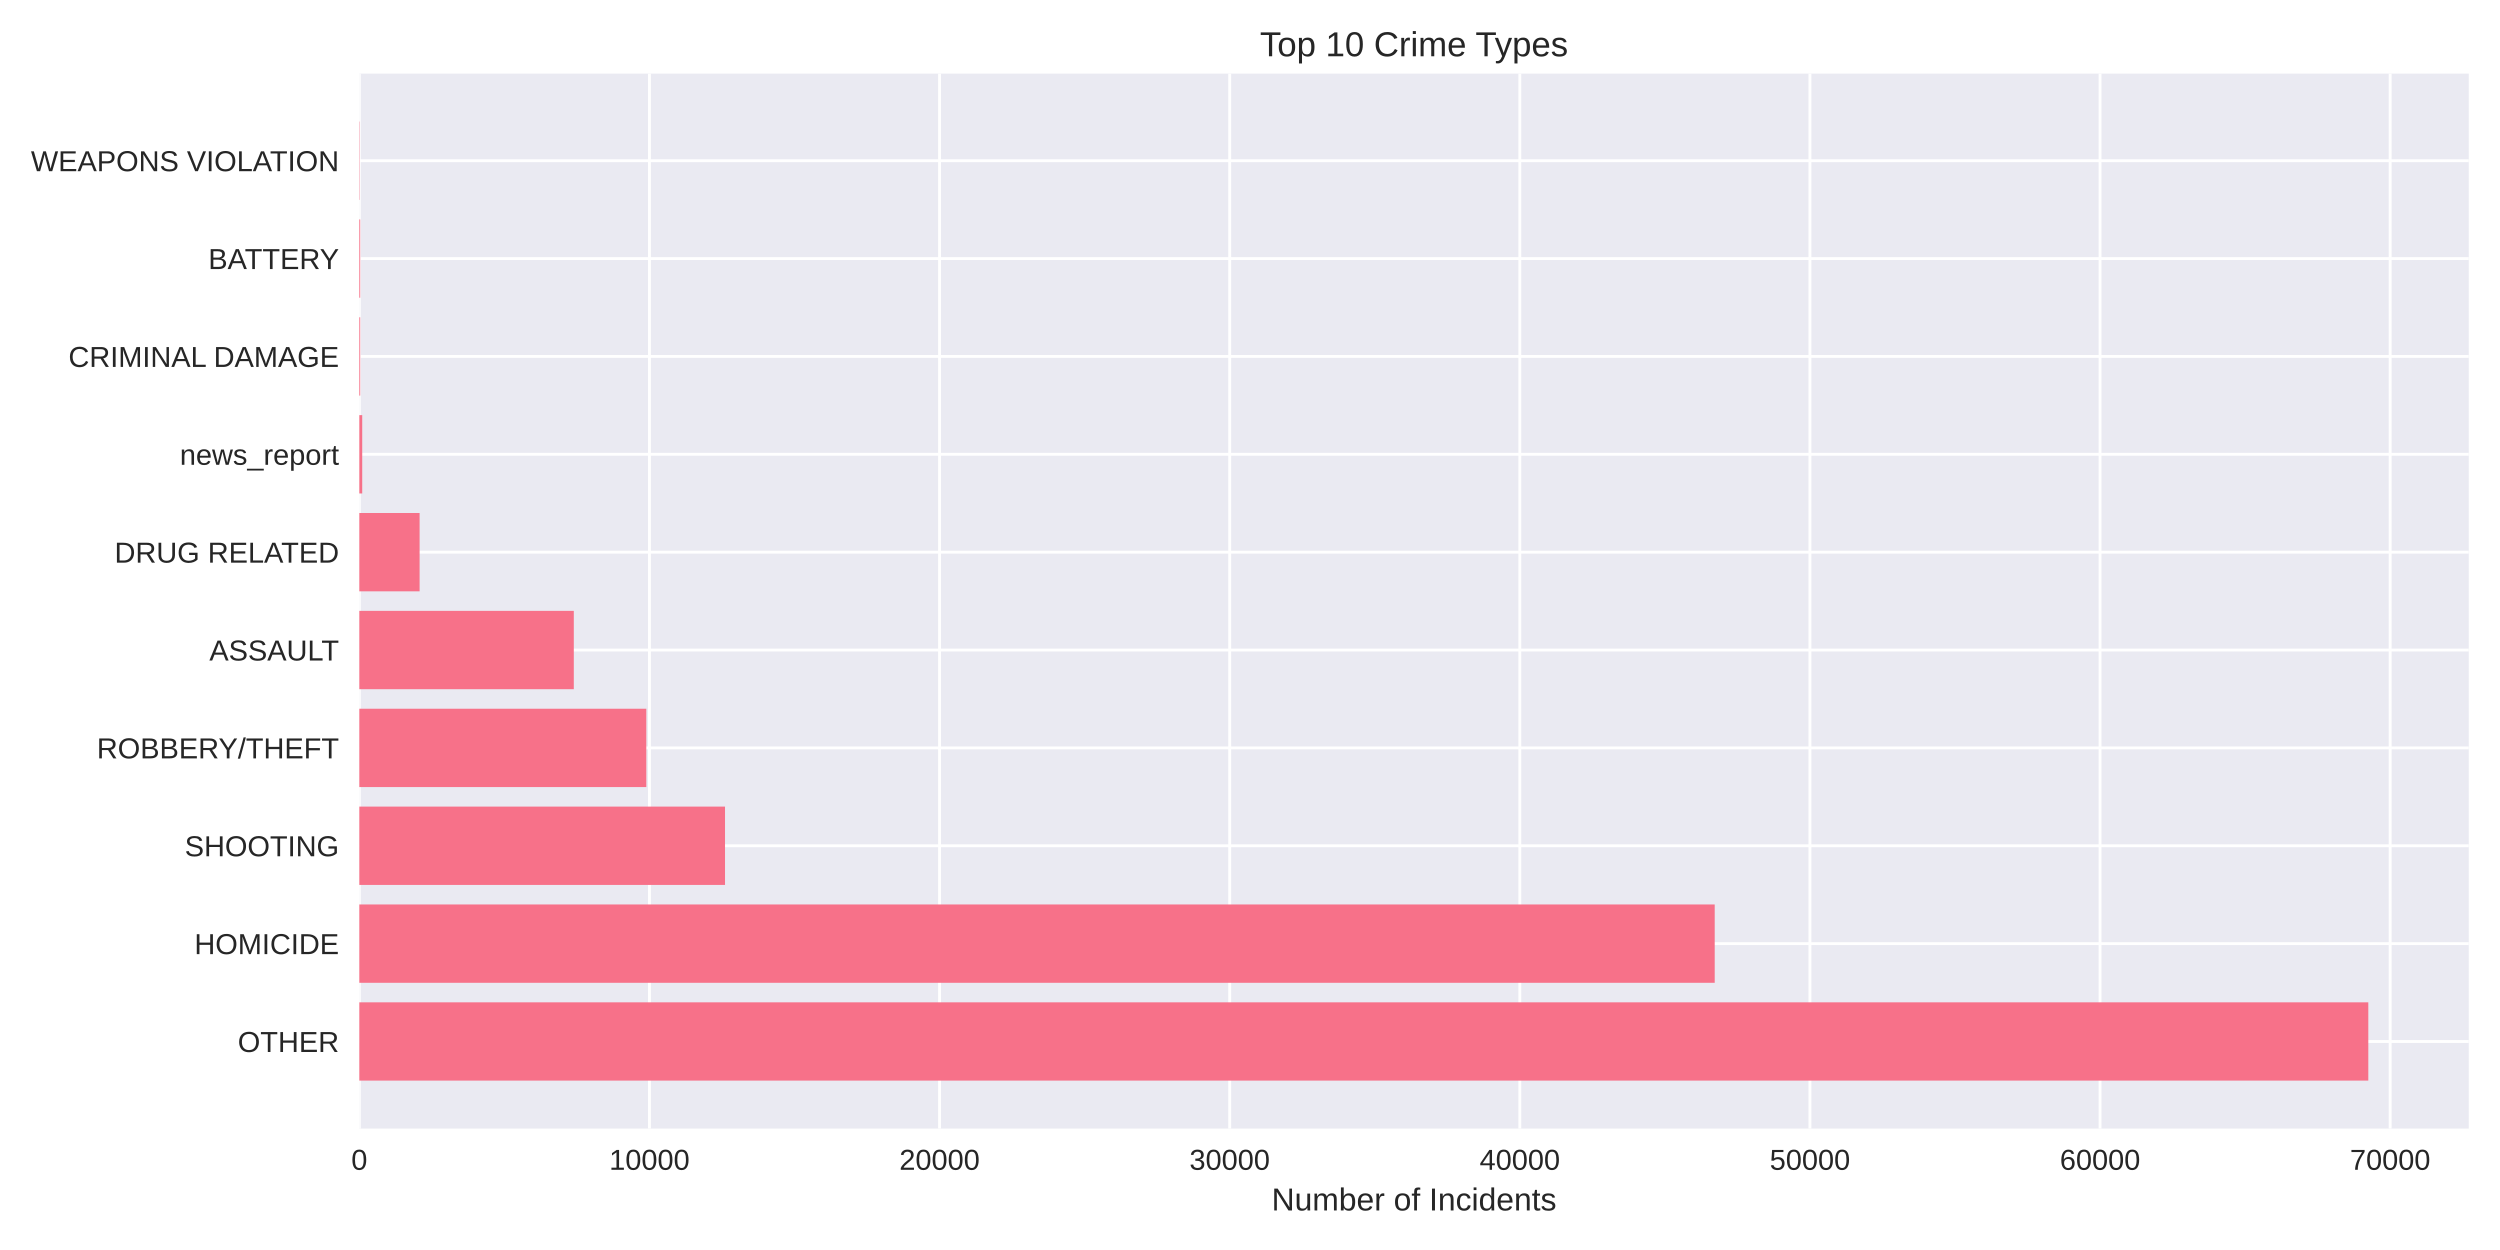
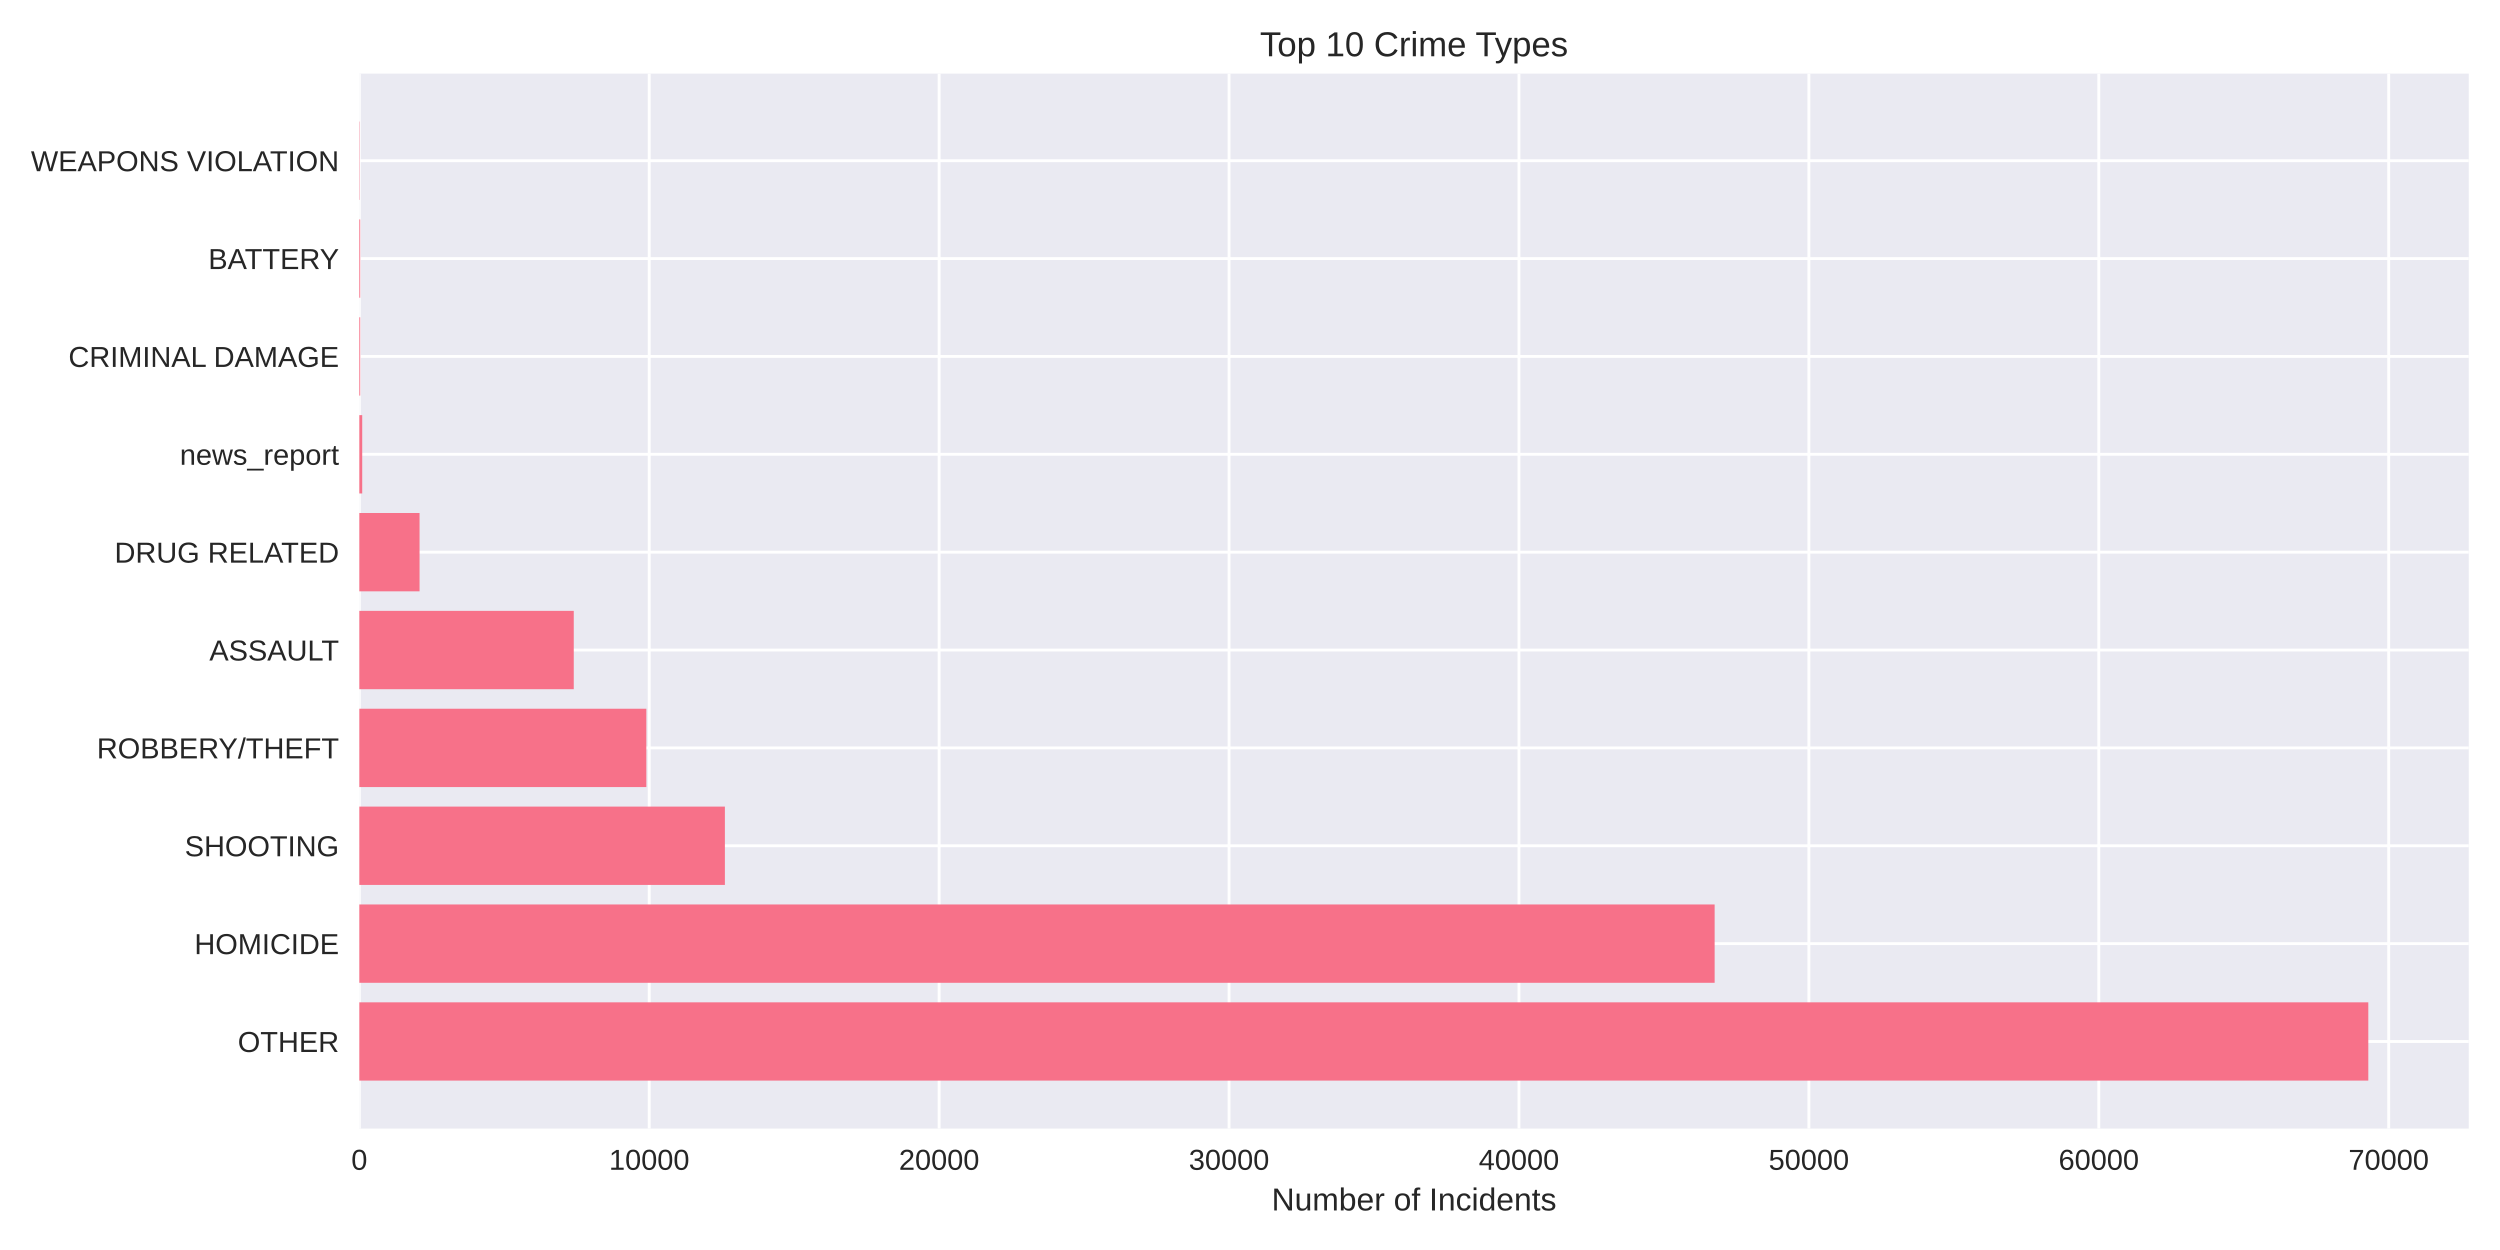
<svg xmlns="http://www.w3.org/2000/svg" width="864pt" height="432pt" viewBox="0 0 864 432" version="1.1">
  <defs>
    <style type="text/css">*{stroke-linejoin: round; stroke-linecap: butt}</style>
  </defs>
  <g id="figure_1">
    <g id="patch_1">
      <path d="M 0 432  L 864 432  L 864 0  L 0 0  z " style="fill: #ffffff" />
    </g>
    <g id="axes_1">
      <g id="patch_2">
        <path d="M 124.18 390.04  L 853.2 390.04  L 853.2 25.44  L 124.18 25.44  z " style="fill: #eaeaf2" />
      </g>
      <g id="matplotlib.axis_1">
        <g id="xtick_1">
          <g id="line2d_1">
-             <path d="M 124.18 390.04  L 124.18 25.44  " clip-path="url(#pb249743969)" style="fill: none; stroke: #ffffff; stroke-linecap: round" />
+             <path d="M 124.18 390.04  L 124.18 25.44  " clip-path="url(#p0c64a90489)" style="fill: none; stroke: #ffffff; stroke-linecap: round" />
          </g>
          <g id="line2d_2" />
          <g id="text_1">
            <text style="fill: #262626; font: 10px 'Arial', 'Liberation Sans', 'DejaVu Sans', 'Bitstream Vera Sans', sans-serif; text-anchor: middle" x="124.18" y="404.287" transform="rotate(-0 124.18 404.2869)">0</text>
          </g>
        </g>
        <g id="xtick_2">
          <g id="line2d_3">
-             <path d="M 224.446 390.04  L 224.446 25.44  " clip-path="url(#pb249743969)" style="fill: none; stroke: #ffffff; stroke-linecap: round" />
+             <path d="M 224.373 390.04  L 224.373 25.44  " clip-path="url(#p0c64a90489)" style="fill: none; stroke: #ffffff; stroke-linecap: round" />
          </g>
          <g id="line2d_4" />
          <g id="text_2">
-             <text style="fill: #262626; font: 10px 'Arial', 'Liberation Sans', 'DejaVu Sans', 'Bitstream Vera Sans', sans-serif; text-anchor: middle" x="224.446" y="404.287" transform="rotate(-0 224.4464 404.2869)">10000</text>
+             <text style="fill: #262626; font: 10px 'Arial', 'Liberation Sans', 'DejaVu Sans', 'Bitstream Vera Sans', sans-serif; text-anchor: middle" x="224.373" y="404.287" transform="rotate(-0 224.3726 404.2869)">10000</text>
          </g>
        </g>
        <g id="xtick_3">
          <g id="line2d_5">
-             <path d="M 324.713 390.04  L 324.713 25.44  " clip-path="url(#pb249743969)" style="fill: none; stroke: #ffffff; stroke-linecap: round" />
+             <path d="M 324.565 390.04  L 324.565 25.44  " clip-path="url(#p0c64a90489)" style="fill: none; stroke: #ffffff; stroke-linecap: round" />
          </g>
          <g id="line2d_6" />
          <g id="text_3">
-             <text style="fill: #262626; font: 10px 'Arial', 'Liberation Sans', 'DejaVu Sans', 'Bitstream Vera Sans', sans-serif; text-anchor: middle" x="324.713" y="404.287" transform="rotate(-0 324.7128 404.2869)">20000</text>
+             <text style="fill: #262626; font: 10px 'Arial', 'Liberation Sans', 'DejaVu Sans', 'Bitstream Vera Sans', sans-serif; text-anchor: middle" x="324.565" y="404.287" transform="rotate(-0 324.5652 404.2869)">20000</text>
          </g>
        </g>
        <g id="xtick_4">
          <g id="line2d_7">
-             <path d="M 424.979 390.04  L 424.979 25.44  " clip-path="url(#pb249743969)" style="fill: none; stroke: #ffffff; stroke-linecap: round" />
+             <path d="M 424.758 390.04  L 424.758 25.44  " clip-path="url(#p0c64a90489)" style="fill: none; stroke: #ffffff; stroke-linecap: round" />
          </g>
          <g id="line2d_8" />
          <g id="text_4">
-             <text style="fill: #262626; font: 10px 'Arial', 'Liberation Sans', 'DejaVu Sans', 'Bitstream Vera Sans', sans-serif; text-anchor: middle" x="424.979" y="404.287" transform="rotate(-0 424.9792 404.2869)">30000</text>
+             <text style="fill: #262626; font: 10px 'Arial', 'Liberation Sans', 'DejaVu Sans', 'Bitstream Vera Sans', sans-serif; text-anchor: middle" x="424.758" y="404.287" transform="rotate(-0 424.7578 404.2869)">30000</text>
          </g>
        </g>
        <g id="xtick_5">
          <g id="line2d_9">
-             <path d="M 525.246 390.04  L 525.246 25.44  " clip-path="url(#pb249743969)" style="fill: none; stroke: #ffffff; stroke-linecap: round" />
+             <path d="M 524.95 390.04  L 524.95 25.44  " clip-path="url(#p0c64a90489)" style="fill: none; stroke: #ffffff; stroke-linecap: round" />
          </g>
          <g id="line2d_10" />
          <g id="text_5">
-             <text style="fill: #262626; font: 10px 'Arial', 'Liberation Sans', 'DejaVu Sans', 'Bitstream Vera Sans', sans-serif; text-anchor: middle" x="525.246" y="404.287" transform="rotate(-0 525.2456 404.2869)">40000</text>
+             <text style="fill: #262626; font: 10px 'Arial', 'Liberation Sans', 'DejaVu Sans', 'Bitstream Vera Sans', sans-serif; text-anchor: middle" x="524.95" y="404.287" transform="rotate(-0 524.9505 404.2869)">40000</text>
          </g>
        </g>
        <g id="xtick_6">
          <g id="line2d_11">
-             <path d="M 625.512 390.04  L 625.512 25.44  " clip-path="url(#pb249743969)" style="fill: none; stroke: #ffffff; stroke-linecap: round" />
+             <path d="M 625.143 390.04  L 625.143 25.44  " clip-path="url(#p0c64a90489)" style="fill: none; stroke: #ffffff; stroke-linecap: round" />
          </g>
          <g id="line2d_12" />
          <g id="text_6">
-             <text style="fill: #262626; font: 10px 'Arial', 'Liberation Sans', 'DejaVu Sans', 'Bitstream Vera Sans', sans-serif; text-anchor: middle" x="625.512" y="404.287" transform="rotate(-0 625.512 404.2869)">50000</text>
+             <text style="fill: #262626; font: 10px 'Arial', 'Liberation Sans', 'DejaVu Sans', 'Bitstream Vera Sans', sans-serif; text-anchor: middle" x="625.143" y="404.287" transform="rotate(-0 625.1431 404.2869)">50000</text>
          </g>
        </g>
        <g id="xtick_7">
          <g id="line2d_13">
-             <path d="M 725.778 390.04  L 725.778 25.44  " clip-path="url(#pb249743969)" style="fill: none; stroke: #ffffff; stroke-linecap: round" />
+             <path d="M 725.336 390.04  L 725.336 25.44  " clip-path="url(#p0c64a90489)" style="fill: none; stroke: #ffffff; stroke-linecap: round" />
          </g>
          <g id="line2d_14" />
          <g id="text_7">
-             <text style="fill: #262626; font: 10px 'Arial', 'Liberation Sans', 'DejaVu Sans', 'Bitstream Vera Sans', sans-serif; text-anchor: middle" x="725.778" y="404.287" transform="rotate(-0 725.7784 404.2869)">60000</text>
+             <text style="fill: #262626; font: 10px 'Arial', 'Liberation Sans', 'DejaVu Sans', 'Bitstream Vera Sans', sans-serif; text-anchor: middle" x="725.336" y="404.287" transform="rotate(-0 725.3357 404.2869)">60000</text>
          </g>
        </g>
        <g id="xtick_8">
          <g id="line2d_15">
-             <path d="M 826.045 390.04  L 826.045 25.44  " clip-path="url(#pb249743969)" style="fill: none; stroke: #ffffff; stroke-linecap: round" />
+             <path d="M 825.528 390.04  L 825.528 25.44  " clip-path="url(#p0c64a90489)" style="fill: none; stroke: #ffffff; stroke-linecap: round" />
          </g>
          <g id="line2d_16" />
          <g id="text_8">
-             <text style="fill: #262626; font: 10px 'Arial', 'Liberation Sans', 'DejaVu Sans', 'Bitstream Vera Sans', sans-serif; text-anchor: middle" x="826.045" y="404.287" transform="rotate(-0 826.0448 404.2869)">70000</text>
+             <text style="fill: #262626; font: 10px 'Arial', 'Liberation Sans', 'DejaVu Sans', 'Bitstream Vera Sans', sans-serif; text-anchor: middle" x="825.528" y="404.287" transform="rotate(-0 825.5283 404.2869)">70000</text>
          </g>
        </g>
        <g id="text_9">
          <text style="fill: #262626; font: 11px 'Arial', 'Liberation Sans', 'DejaVu Sans', 'Bitstream Vera Sans', sans-serif; text-anchor: middle" x="488.69" y="418.333" transform="rotate(-0 488.69 418.3334)">Number of Incidents</text>
        </g>
      </g>
      <g id="matplotlib.axis_2">
        <g id="ytick_1">
          <g id="line2d_17">
-             <path d="M 124.18 359.939  L 853.2 359.939  " clip-path="url(#pb249743969)" style="fill: none; stroke: #ffffff; stroke-linecap: round" />
+             <path d="M 124.18 359.939  L 853.2 359.939  " clip-path="url(#p0c64a90489)" style="fill: none; stroke: #ffffff; stroke-linecap: round" />
          </g>
          <g id="line2d_18" />
          <g id="text_10">
            <text style="fill: #262626; font: 10px 'Arial', 'Liberation Sans', 'DejaVu Sans', 'Bitstream Vera Sans', sans-serif; text-anchor: end" x="117.18" y="363.562" transform="rotate(-0 117.18 363.562)">OTHER</text>
          </g>
        </g>
        <g id="ytick_2">
          <g id="line2d_19">
-             <path d="M 124.18 326.117  L 853.2 326.117  " clip-path="url(#pb249743969)" style="fill: none; stroke: #ffffff; stroke-linecap: round" />
+             <path d="M 124.18 326.117  L 853.2 326.117  " clip-path="url(#p0c64a90489)" style="fill: none; stroke: #ffffff; stroke-linecap: round" />
          </g>
          <g id="line2d_20" />
          <g id="text_11">
            <text style="fill: #262626; font: 10px 'Arial', 'Liberation Sans', 'DejaVu Sans', 'Bitstream Vera Sans', sans-serif; text-anchor: end" x="117.18" y="329.74" transform="rotate(-0 117.18 329.7401)">HOMICIDE</text>
          </g>
        </g>
        <g id="ytick_3">
          <g id="line2d_21">
-             <path d="M 124.18 292.295  L 853.2 292.295  " clip-path="url(#pb249743969)" style="fill: none; stroke: #ffffff; stroke-linecap: round" />
+             <path d="M 124.18 292.295  L 853.2 292.295  " clip-path="url(#p0c64a90489)" style="fill: none; stroke: #ffffff; stroke-linecap: round" />
          </g>
          <g id="line2d_22" />
          <g id="text_12">
            <text style="fill: #262626; font: 10px 'Arial', 'Liberation Sans', 'DejaVu Sans', 'Bitstream Vera Sans', sans-serif; text-anchor: end" x="117.18" y="295.918" transform="rotate(-0 117.18 295.9182)">SHOOTING</text>
          </g>
        </g>
        <g id="ytick_4">
          <g id="line2d_23">
-             <path d="M 124.18 258.473  L 853.2 258.473  " clip-path="url(#pb249743969)" style="fill: none; stroke: #ffffff; stroke-linecap: round" />
+             <path d="M 124.18 258.473  L 853.2 258.473  " clip-path="url(#p0c64a90489)" style="fill: none; stroke: #ffffff; stroke-linecap: round" />
          </g>
          <g id="line2d_24" />
          <g id="text_13">
            <text style="fill: #262626; font: 10px 'Arial', 'Liberation Sans', 'DejaVu Sans', 'Bitstream Vera Sans', sans-serif; text-anchor: end" x="117.18" y="262.096" transform="rotate(-0 117.18 262.0963)">ROBBERY/THEFT</text>
          </g>
        </g>
        <g id="ytick_5">
          <g id="line2d_25">
-             <path d="M 124.18 224.651  L 853.2 224.651  " clip-path="url(#pb249743969)" style="fill: none; stroke: #ffffff; stroke-linecap: round" />
+             <path d="M 124.18 224.651  L 853.2 224.651  " clip-path="url(#p0c64a90489)" style="fill: none; stroke: #ffffff; stroke-linecap: round" />
          </g>
          <g id="line2d_26" />
          <g id="text_14">
            <text style="fill: #262626; font: 10px 'Arial', 'Liberation Sans', 'DejaVu Sans', 'Bitstream Vera Sans', sans-serif; text-anchor: end" x="117.18" y="228.274" transform="rotate(-0 117.18 228.2744)">ASSAULT</text>
          </g>
        </g>
        <g id="ytick_6">
          <g id="line2d_27">
-             <path d="M 124.18 190.829  L 853.2 190.829  " clip-path="url(#pb249743969)" style="fill: none; stroke: #ffffff; stroke-linecap: round" />
+             <path d="M 124.18 190.829  L 853.2 190.829  " clip-path="url(#p0c64a90489)" style="fill: none; stroke: #ffffff; stroke-linecap: round" />
          </g>
          <g id="line2d_28" />
          <g id="text_15">
            <text style="fill: #262626; font: 10px 'Arial', 'Liberation Sans', 'DejaVu Sans', 'Bitstream Vera Sans', sans-serif; text-anchor: end" x="117.18" y="194.452" transform="rotate(-0 117.18 194.4525)">DRUG RELATED</text>
          </g>
        </g>
        <g id="ytick_7">
          <g id="line2d_29">
-             <path d="M 124.18 157.007  L 853.2 157.007  " clip-path="url(#pb249743969)" style="fill: none; stroke: #ffffff; stroke-linecap: round" />
+             <path d="M 124.18 157.007  L 853.2 157.007  " clip-path="url(#p0c64a90489)" style="fill: none; stroke: #ffffff; stroke-linecap: round" />
          </g>
          <g id="line2d_30" />
          <g id="text_16">
            <text style="fill: #262626; font: 10px 'Arial', 'Liberation Sans', 'DejaVu Sans', 'Bitstream Vera Sans', sans-serif; text-anchor: end" x="117.18" y="160.631" transform="rotate(-0 117.18 160.6306)">news_report</text>
          </g>
        </g>
        <g id="ytick_8">
          <g id="line2d_31">
-             <path d="M 124.18 123.185  L 853.2 123.185  " clip-path="url(#pb249743969)" style="fill: none; stroke: #ffffff; stroke-linecap: round" />
+             <path d="M 124.18 123.185  L 853.2 123.185  " clip-path="url(#p0c64a90489)" style="fill: none; stroke: #ffffff; stroke-linecap: round" />
          </g>
          <g id="line2d_32" />
          <g id="text_17">
            <text style="fill: #262626; font: 10px 'Arial', 'Liberation Sans', 'DejaVu Sans', 'Bitstream Vera Sans', sans-serif; text-anchor: end" x="117.18" y="126.809" transform="rotate(-0 117.18 126.8087)">CRIMINAL DAMAGE</text>
          </g>
        </g>
        <g id="ytick_9">
          <g id="line2d_33">
-             <path d="M 124.18 89.363  L 853.2 89.363  " clip-path="url(#pb249743969)" style="fill: none; stroke: #ffffff; stroke-linecap: round" />
+             <path d="M 124.18 89.363  L 853.2 89.363  " clip-path="url(#p0c64a90489)" style="fill: none; stroke: #ffffff; stroke-linecap: round" />
          </g>
          <g id="line2d_34" />
          <g id="text_18">
            <text style="fill: #262626; font: 10px 'Arial', 'Liberation Sans', 'DejaVu Sans', 'Bitstream Vera Sans', sans-serif; text-anchor: end" x="117.18" y="92.987" transform="rotate(-0 117.18 92.98681)">BATTERY</text>
          </g>
        </g>
        <g id="ytick_10">
          <g id="line2d_35">
-             <path d="M 124.18 55.541  L 853.2 55.541  " clip-path="url(#pb249743969)" style="fill: none; stroke: #ffffff; stroke-linecap: round" />
+             <path d="M 124.18 55.541  L 853.2 55.541  " clip-path="url(#p0c64a90489)" style="fill: none; stroke: #ffffff; stroke-linecap: round" />
          </g>
          <g id="line2d_36" />
          <g id="text_19">
            <text style="fill: #262626; font: 10px 'Arial', 'Liberation Sans', 'DejaVu Sans', 'Bitstream Vera Sans', sans-serif; text-anchor: end" x="117.18" y="59.165" transform="rotate(-0 117.18 59.16492)">WEAPONS VIOLATION</text>
          </g>
        </g>
      </g>
      <g id="patch_3">
-         <path d="M 124.18 373.467  L 818.485 373.467  L 818.485 346.41  L 124.18 346.41  z " clip-path="url(#pb249743969)" style="fill: #f77189" />
+         <path d="M 124.18 373.467  L 818.485 373.467  L 818.485 346.41  L 124.18 346.41  z " clip-path="url(#p0c64a90489)" style="fill: #f77189" />
      </g>
      <g id="patch_4">
-         <path d="M 124.18 339.645  L 592.605 339.645  L 592.605 312.588  L 124.18 312.588  z " clip-path="url(#pb249743969)" style="fill: #f77189" />
+         <path d="M 124.18 339.645  L 592.58 339.645  L 592.58 312.588  L 124.18 312.588  z " clip-path="url(#p0c64a90489)" style="fill: #f77189" />
      </g>
      <g id="patch_5">
-         <path d="M 124.18 305.823  L 250.566 305.823  L 250.566 278.766  L 124.18 278.766  z " clip-path="url(#pb249743969)" style="fill: #f77189" />
+         <path d="M 124.18 305.823  L 250.523 305.823  L 250.523 278.766  L 124.18 278.766  z " clip-path="url(#p0c64a90489)" style="fill: #f77189" />
      </g>
      <g id="patch_6">
-         <path d="M 124.18 272.002  L 223.364 272.002  L 223.364 244.944  L 124.18 244.944  z " clip-path="url(#pb249743969)" style="fill: #f77189" />
+         <path d="M 124.18 272.002  L 223.371 272.002  L 223.371 244.944  L 124.18 244.944  z " clip-path="url(#p0c64a90489)" style="fill: #f77189" />
      </g>
      <g id="patch_7">
-         <path d="M 124.18 238.18  L 198.307 238.18  L 198.307 211.122  L 124.18 211.122  z " clip-path="url(#pb249743969)" style="fill: #f77189" />
+         <path d="M 124.18 238.18  L 198.292 238.18  L 198.292 211.122  L 124.18 211.122  z " clip-path="url(#p0c64a90489)" style="fill: #f77189" />
      </g>
      <g id="patch_8">
-         <path d="M 124.18 204.358  L 145.015 204.358  L 145.015 177.3  L 124.18 177.3  z " clip-path="url(#pb249743969)" style="fill: #f77189" />
+         <path d="M 124.18 204.358  L 145 204.358  L 145 177.3  L 124.18 177.3  z " clip-path="url(#p0c64a90489)" style="fill: #f77189" />
      </g>
      <g id="patch_9">
-         <path d="M 124.18 170.536  L 125.183 170.536  L 125.183 143.478  L 124.18 143.478  z " clip-path="url(#pb249743969)" style="fill: #f77189" />
+         <path d="M 124.18 170.536  L 125.182 170.536  L 125.182 143.478  L 124.18 143.478  z " clip-path="url(#p0c64a90489)" style="fill: #f77189" />
      </g>
      <g id="patch_10">
-         <path d="M 124.18 136.714  L 124.491 136.714  L 124.491 109.657  L 124.18 109.657  z " clip-path="url(#pb249743969)" style="fill: #f77189" />
+         <path d="M 124.18 136.714  L 124.491 136.714  L 124.491 109.657  L 124.18 109.657  z " clip-path="url(#p0c64a90489)" style="fill: #f77189" />
      </g>
      <g id="patch_11">
-         <path d="M 124.18 102.892  L 124.491 102.892  L 124.491 75.835  L 124.18 75.835  z " clip-path="url(#pb249743969)" style="fill: #f77189" />
+         <path d="M 124.18 102.892  L 124.491 102.892  L 124.491 75.835  L 124.18 75.835  z " clip-path="url(#p0c64a90489)" style="fill: #f77189" />
      </g>
      <g id="patch_12">
-         <path d="M 124.18 69.07  L 124.29 69.07  L 124.29 42.013  L 124.18 42.013  z " clip-path="url(#pb249743969)" style="fill: #f77189" />
+         <path d="M 124.18 69.07  L 124.29 69.07  L 124.29 42.013  L 124.18 42.013  z " clip-path="url(#p0c64a90489)" style="fill: #f77189" />
      </g>
      <g id="patch_13">
        <path d="M 124.18 390.04  L 124.18 25.44  " style="fill: none" />
      </g>
      <g id="patch_14">
        <path d="M 853.2 390.04  L 853.2 25.44  " style="fill: none" />
      </g>
      <g id="patch_15">
        <path d="M 124.18 390.04  L 853.2 390.04  " style="fill: none" />
      </g>
      <g id="patch_16">
        <path d="M 124.18 25.44  L 853.2 25.44  " style="fill: none" />
      </g>
      <g id="text_20">
        <text style="fill: #262626; font: 12px 'Arial', 'Liberation Sans', 'DejaVu Sans', 'Bitstream Vera Sans', sans-serif; text-anchor: middle" x="488.69" y="19.44" transform="rotate(-0 488.69 19.44)">Top 10 Crime Types</text>
      </g>
    </g>
  </g>
  <defs>
-     <clipPath id="pb249743969">
+     <clipPath id="p0c64a90489">
      <rect x="124.18" y="25.44" width="729.02" height="364.6" />
    </clipPath>
  </defs>
</svg>
